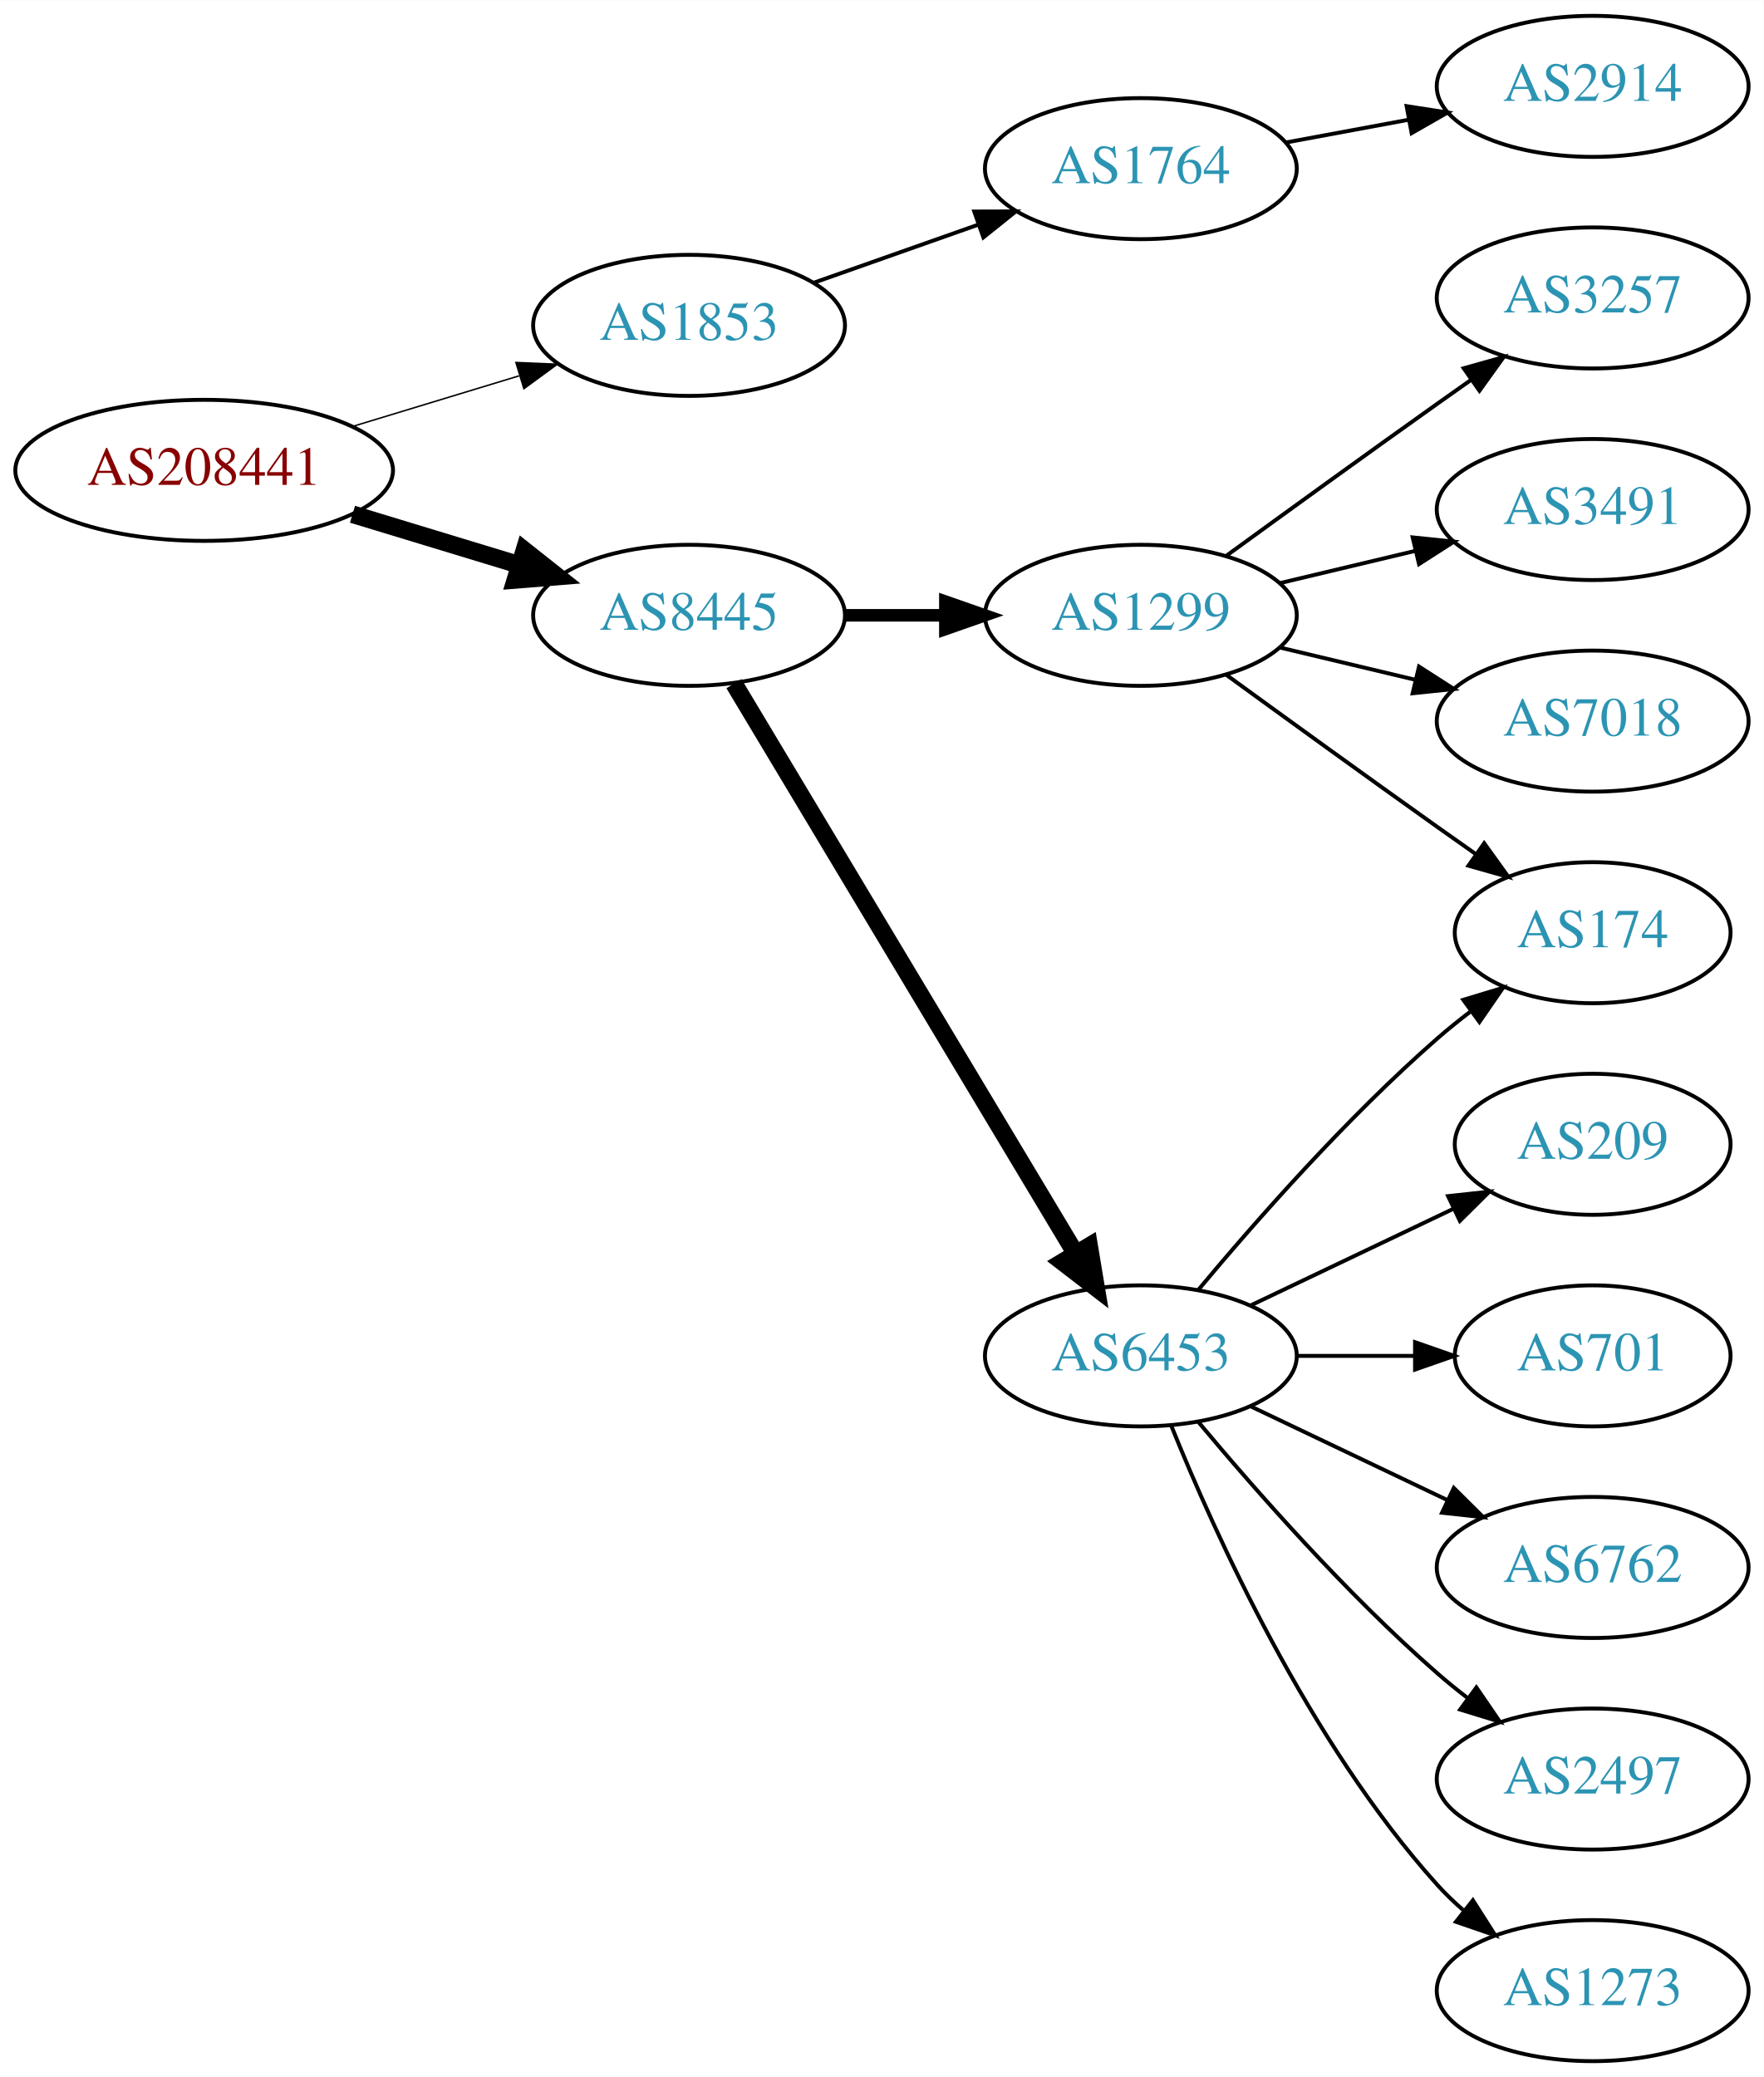
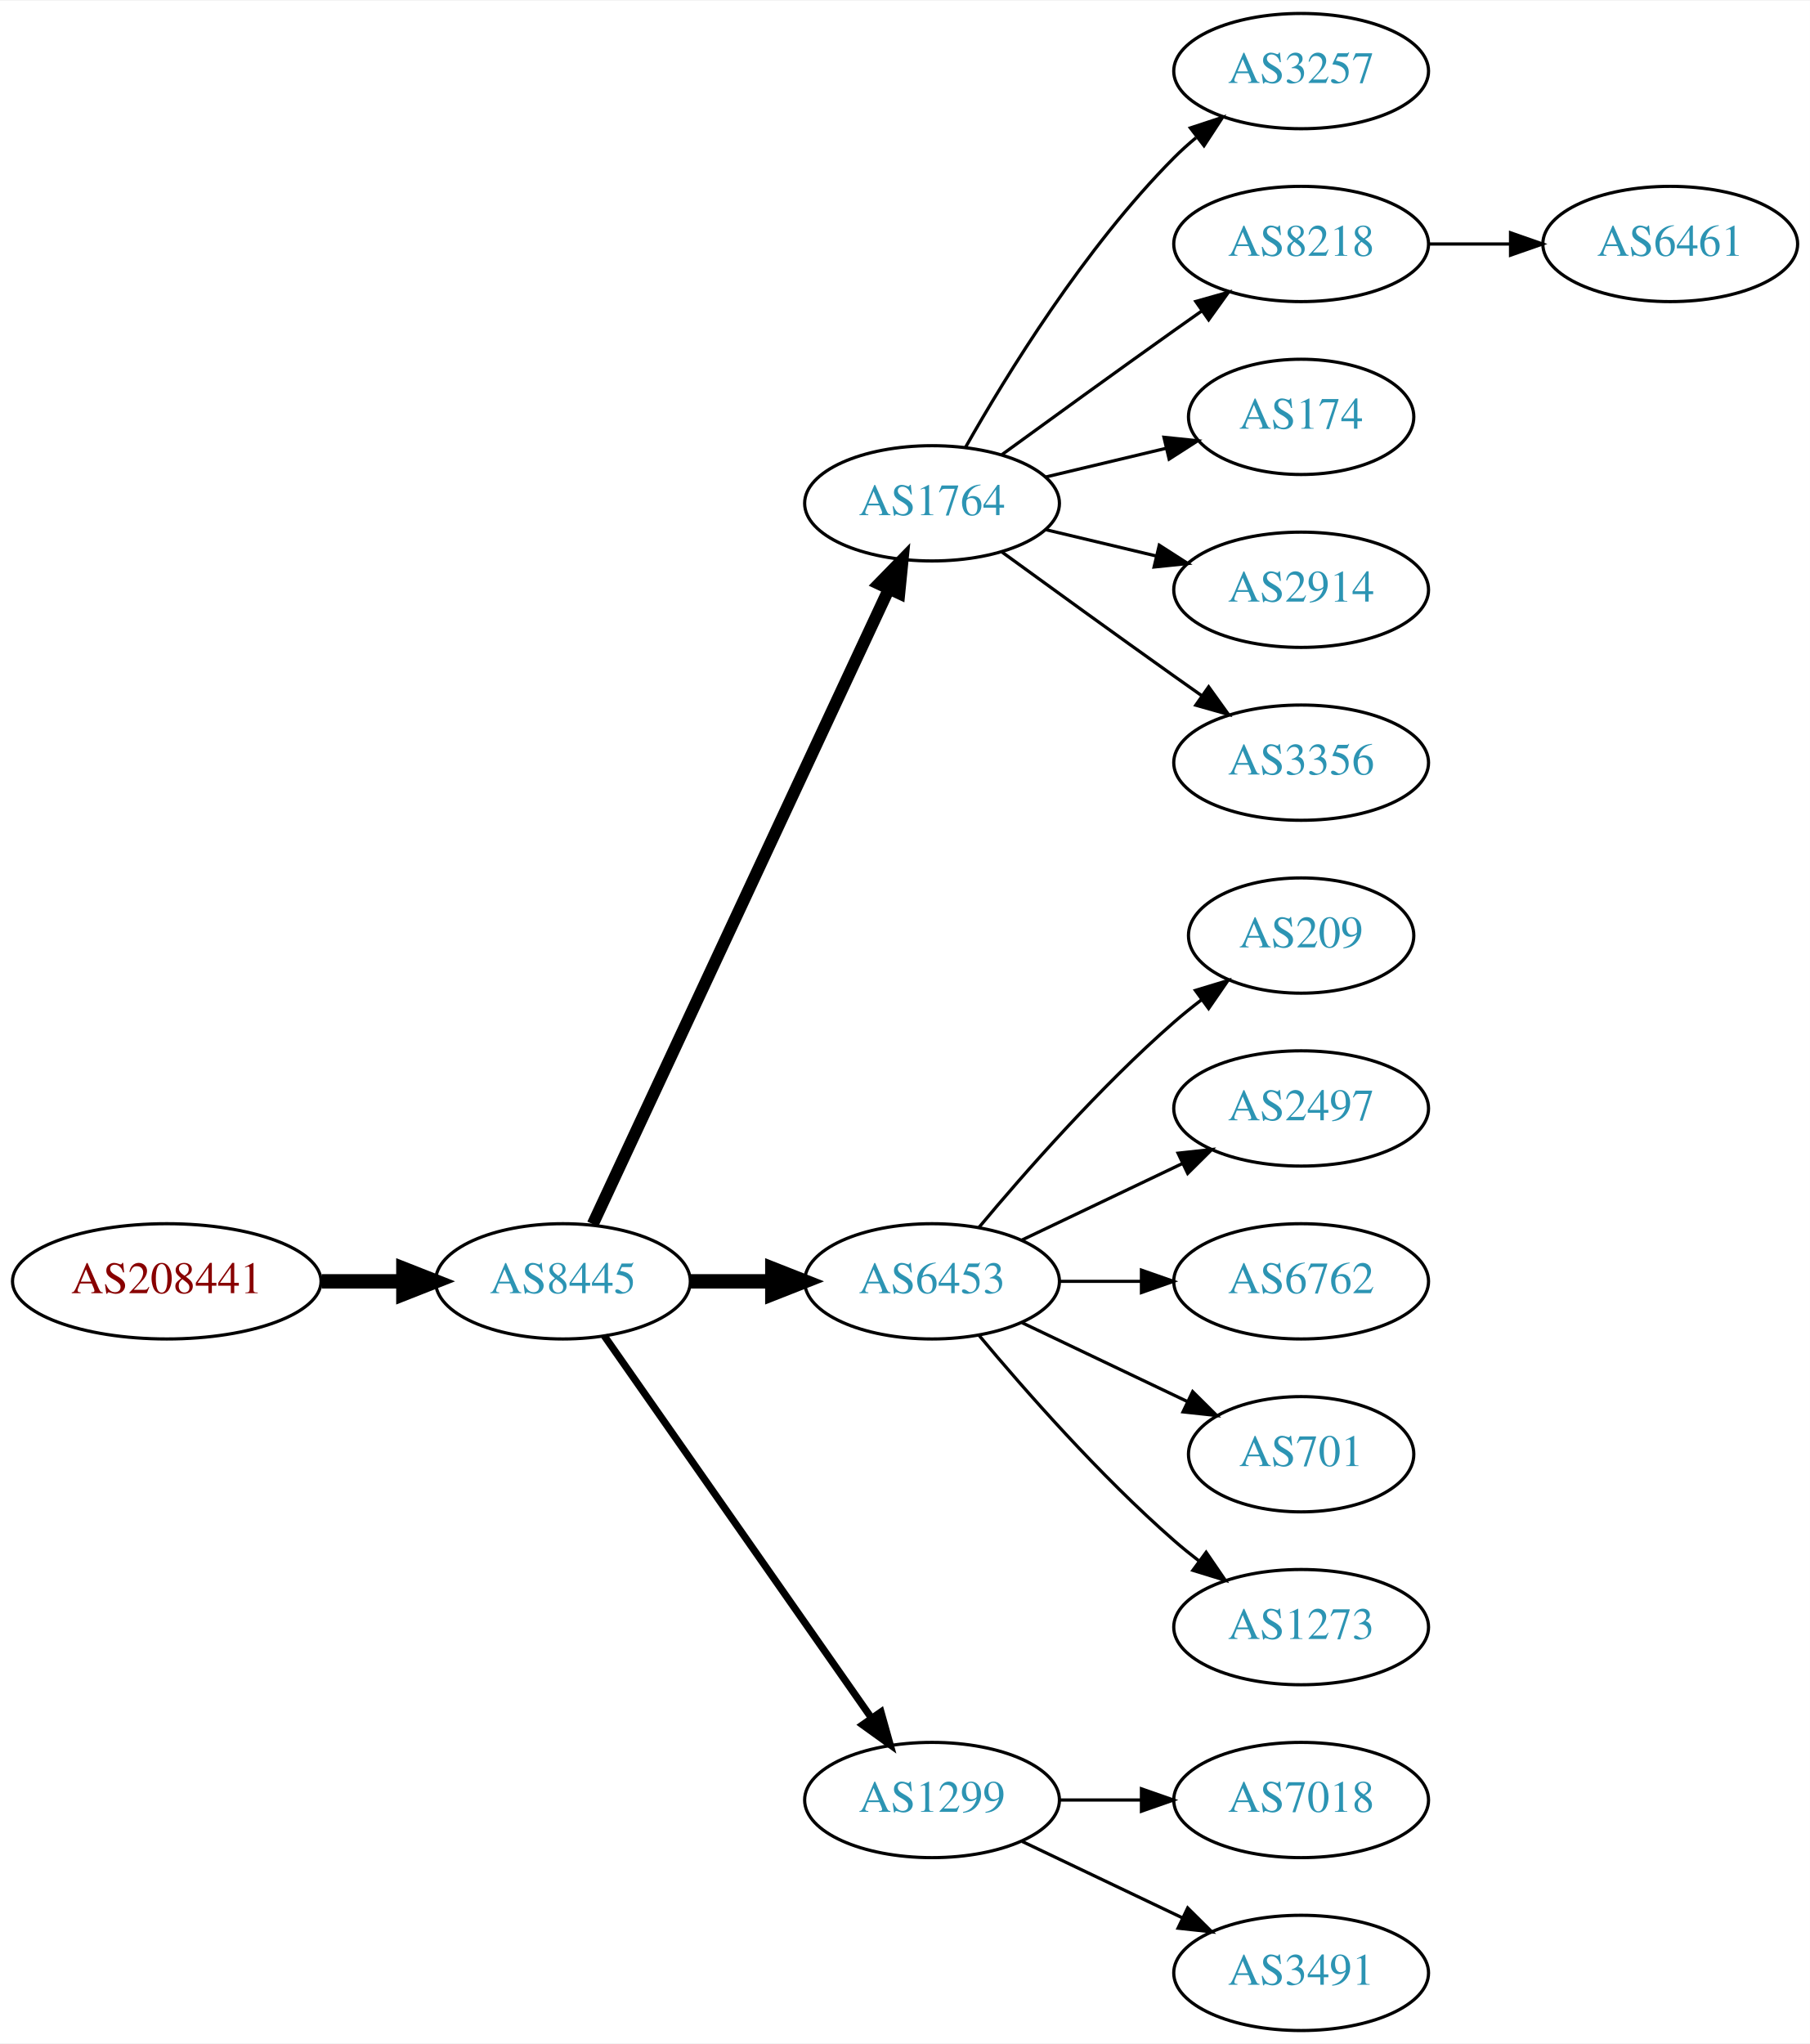
- <svg xmlns="http://www.w3.org/2000/svg" xmlns:xlink="http://www.w3.org/1999/xlink" width="450pt" height="530pt" viewBox="0.00 0.00 450.07 530.00">
-   <g id="graph0" class="graph" transform="scale(1 1) rotate(0) translate(4 526)">
-     <polygon fill="white" stroke="none" points="-4,4 -4,-526 446.07,-526 446.07,4 -4,4" />
+ <svg xmlns="http://www.w3.org/2000/svg" xmlns:xlink="http://www.w3.org/1999/xlink" width="565pt" height="638pt" viewBox="0.00 0.00 565.36 638.00">
+   <g id="graph0" class="graph" transform="scale(1 1) rotate(0) translate(4 634)">
+     <polygon fill="white" stroke="none" points="-4,4 -4,-634 561.363,-634 561.363,4 -4,4" />
    <g id="node1" class="node">
      <g id="a_node1">
        <a xlink:href="/asn/208441" xlink:title="AS208441 ~ Amt der Salzburger Landesregierung [AT]">
-           <ellipse fill="#ffffff" stroke="black" cx="48.096" cy="-406" rx="48.192" ry="18" />
-           <text text-anchor="middle" x="48.096" y="-402.3" font-family="Times,serif" font-size="14.00" fill="#880000">AS208441</text>
+           <ellipse fill="#ffffff" stroke="black" cx="48.096" cy="-234" rx="48.192" ry="18" />
+           <text text-anchor="middle" x="48.096" y="-230.3" font-family="Times,serif" font-size="14.00" fill="#880000">AS208441</text>
        </a>
      </g>
    </g>
    <g id="node2" class="node">
      <g id="a_node2">
-         <a xlink:href="/asn/1853" xlink:title="AS1853 ~ ACOnet Backbone [AT]">
-           <ellipse fill="#ffffff" stroke="black" cx="171.838" cy="-443" rx="39.794" ry="18" />
-           <text text-anchor="middle" x="171.838" y="-439.3" font-family="Times,serif" font-size="14.00" fill="#2c94b3">AS1853</text>
+         <a xlink:href="/asn/8445" xlink:title="AS8445 ~ SALZBURG-AG-AS [AT]">
+           <ellipse fill="#ffffff" stroke="black" cx="171.838" cy="-234" rx="39.794" ry="18" />
+           <text text-anchor="middle" x="171.838" y="-230.3" font-family="Times,serif" font-size="14.00" fill="#2c94b3">AS8445</text>
        </a>
      </g>
    </g>
    <g id="edge1" class="edge">
-       <path fill="none" stroke="black" stroke-width="0.375" d="M85.953,-417.202C99.356,-421.275 114.609,-425.911 128.452,-430.118" />
-       <polygon fill="black" stroke="black" stroke-width="0.375" points="127.651,-433.533 138.237,-433.092 129.687,-426.835 127.651,-433.533" />
+       <path fill="none" stroke="black" stroke-width="4.5" d="M96.513,-234C104.867,-234 113.577,-234 121.969,-234" />
+       <polygon fill="black" stroke="black" stroke-width="4.5" points="122.004,-237.938 132.004,-234 122.004,-230.063 122.004,-237.938" />
    </g>
    <g id="node3" class="node">
      <g id="a_node3">
-         <a xlink:href="/asn/8445" xlink:title="AS8445 ~ SALZBURG-AG-AS [AT]">
-           <ellipse fill="#ffffff" stroke="black" cx="171.838" cy="-369" rx="39.794" ry="18" />
-           <text text-anchor="middle" x="171.838" y="-365.3" font-family="Times,serif" font-size="14.00" fill="#2c94b3">AS8445</text>
+         <a xlink:href="/asn/1764" xlink:title="AS1764 ~ NEXTLAYER-AS [AT]">
+           <ellipse fill="#ffffff" stroke="black" cx="287.131" cy="-477" rx="39.794" ry="18" />
+           <text text-anchor="middle" x="287.131" y="-473.3" font-family="Times,serif" font-size="14.00" fill="#2c94b3">AS1764</text>
        </a>
      </g>
    </g>
    <g id="edge2" class="edge">
-       <path fill="none" stroke="black" stroke-width="4.5" d="M85.953,-394.798C99.356,-390.725 114.609,-386.089 128.452,-381.882" />
-       <polygon fill="black" stroke="black" stroke-width="4.5" points="129.814,-385.583 138.237,-378.908 127.524,-378.049 129.814,-385.583" />
+       <path fill="none" stroke="black" stroke-width="3.75" d="M181.169,-251.868C200.858,-294.101 250.358,-400.272 273.649,-450.227" />
+       <polygon fill="black" stroke="black" stroke-width="3.75" points="270.543,-451.849 277.941,-459.433 276.887,-448.891 270.543,-451.849" />
    </g>
    <g id="node4" class="node">
      <g id="a_node4">
-         <a xlink:href="/asn/1764" xlink:title="AS1764 ~ NEXTLAYER-AS [AT]">
-           <ellipse fill="#ffffff" stroke="black" cx="287.131" cy="-483" rx="39.794" ry="18" />
-           <text text-anchor="middle" x="287.131" y="-479.3" font-family="Times,serif" font-size="14.00" fill="#2c94b3">AS1764</text>
+         <a xlink:href="/asn/6453" xlink:title="AS6453 ~ TATA COMMUNICATIONS (AMERICA) INC [US]">
+           <ellipse fill="#ffffff" stroke="black" cx="287.131" cy="-234" rx="39.794" ry="18" />
+           <text text-anchor="middle" x="287.131" y="-230.3" font-family="Times,serif" font-size="14.00" fill="#2c94b3">AS6453</text>
        </a>
      </g>
    </g>
    <g id="edge3" class="edge">
-       <path fill="none" stroke="black" d="M203.796,-453.93C216.659,-458.472 231.765,-463.805 245.502,-468.655" />
-       <polygon fill="black" stroke="black" points="244.616,-472.054 255.211,-472.083 246.946,-465.453 244.616,-472.054" />
+       <path fill="none" stroke="black" stroke-width="4.5" d="M211.51,-234C219.713,-234 228.477,-234 237.009,-234" />
+       <polygon fill="black" stroke="black" stroke-width="4.5" points="237.248,-237.938 247.248,-234 237.248,-230.063 237.248,-237.938" />
+     </g>
+     <g id="node5" class="node">
+       <g id="a_node5">
+         <a xlink:href="/asn/1299" xlink:title="AS1299 ~ Telia Carrier [EU]">
+           <ellipse fill="#ffffff" stroke="black" cx="287.131" cy="-72" rx="39.794" ry="18" />
+           <text text-anchor="middle" x="287.131" y="-68.3" font-family="Times,serif" font-size="14.00" fill="#2c94b3">AS1299</text>
+         </a>
+       </g>
+     </g>
+     <g id="edge4" class="edge">
+       <path fill="none" stroke="black" stroke-width="2.25" d="M184.748,-216.969C204.67,-188.483 244.859,-131.015 268.209,-97.626" />
+       <polygon fill="black" stroke="black" stroke-width="2.25" points="271.176,-99.491 274.039,-89.29 265.44,-95.479 271.176,-99.491" />
    </g>
    <g id="node6" class="node">
      <g id="a_node6">
-         <a xlink:href="/asn/1299" xlink:title="AS1299 ~ Telia Carrier [EU]">
-           <ellipse fill="#ffffff" stroke="black" cx="287.131" cy="-369" rx="39.794" ry="18" />
-           <text text-anchor="middle" x="287.131" y="-365.3" font-family="Times,serif" font-size="14.00" fill="#2c94b3">AS1299</text>
+         <a xlink:href="/asn/3257" xlink:title="AS3257 ~ GTT [DE]">
+           <ellipse fill="#ffffff" stroke="black" cx="402.424" cy="-612" rx="39.794" ry="18" />
+           <text text-anchor="middle" x="402.424" y="-608.3" font-family="Times,serif" font-size="14.00" fill="#2c94b3">AS3257</text>
        </a>
      </g>
    </g>
    <g id="edge5" class="edge">
-       <path fill="none" stroke="black" stroke-width="3.214" d="M211.51,-369C219.713,-369 228.477,-369 237.009,-369" />
-       <polygon fill="black" stroke="black" stroke-width="3.214" points="237.248,-372.5 247.248,-369 237.248,-365.5 237.248,-372.5" />
+       <path fill="none" stroke="black" d="M297.591,-494.49C310.373,-517.096 334.805,-556.886 362.777,-585 364.888,-587.121 367.184,-589.188 369.57,-591.171" />
+       <polygon fill="black" stroke="black" points="367.822,-594.242 377.885,-597.556 372.085,-588.69 367.822,-594.242" />
    </g>
    <g id="node7" class="node">
      <g id="a_node7">
-         <a xlink:href="/asn/6453" xlink:title="AS6453 ~ TATA COMMUNICATIONS (AMERICA) INC [US]">
-           <ellipse fill="#ffffff" stroke="black" cx="287.131" cy="-180" rx="39.794" ry="18" />
-           <text text-anchor="middle" x="287.131" y="-176.3" font-family="Times,serif" font-size="14.00" fill="#2c94b3">AS6453</text>
+         <a xlink:href="/asn/8218" xlink:title="AS8218 ~ legacy Neotelecoms [FR]">
+           <ellipse fill="#ffffff" stroke="black" cx="402.424" cy="-558" rx="39.794" ry="18" />
+           <text text-anchor="middle" x="402.424" y="-554.3" font-family="Times,serif" font-size="14.00" fill="#2c94b3">AS8218</text>
        </a>
      </g>
    </g>
    <g id="edge6" class="edge">
-       <path fill="none" stroke="black" stroke-width="4.5" d="M183.293,-351.558C203.274,-318.225 246.98,-245.314 270.465,-206.134" />
-       <polygon fill="black" stroke="black" stroke-width="4.5" points="273.937,-208.001 275.701,-197.4 267.182,-203.952 273.937,-208.001" />
-     </g>
-     <g id="node5" class="node">
-       <g id="a_node5">
-         <a xlink:href="/asn/2914" xlink:title="AS2914 ~ NTT America, Inc. [US]">
-           <ellipse fill="#ffffff" stroke="black" cx="402.424" cy="-504" rx="39.794" ry="18" />
-           <text text-anchor="middle" x="402.424" y="-500.3" font-family="Times,serif" font-size="14.00" fill="#2c94b3">AS2914</text>
-         </a>
-       </g>
-     </g>
-     <g id="edge4" class="edge">
-       <path fill="none" stroke="black" d="M323.978,-489.645C333.999,-491.502 345.03,-493.547 355.546,-495.496" />
-       <polygon fill="black" stroke="black" points="354.951,-498.945 365.422,-497.327 356.227,-492.063 354.951,-498.945" />
+       <path fill="none" stroke="black" d="M308.979,-492.222C323.913,-503.091 344.527,-518.025 362.777,-531 365.598,-533.005 368.541,-535.085 371.489,-537.159" />
+       <polygon fill="black" stroke="black" points="369.516,-540.05 379.714,-542.926 373.535,-534.319 369.516,-540.05" />
    </g>
    <g id="node8" class="node">
      <g id="a_node8">
        <a xlink:href="/asn/174" xlink:title="AS174 ~ Cogent Communications [US]">
-           <ellipse fill="#ffffff" stroke="black" cx="402.424" cy="-288" rx="35.194" ry="18" />
-           <text text-anchor="middle" x="402.424" y="-284.3" font-family="Times,serif" font-size="14.00" fill="#2c94b3">AS174</text>
+           <ellipse fill="#ffffff" stroke="black" cx="402.424" cy="-504" rx="35.194" ry="18" />
+           <text text-anchor="middle" x="402.424" y="-500.3" font-family="Times,serif" font-size="14.00" fill="#2c94b3">AS174</text>
        </a>
      </g>
    </g>
    <g id="edge7" class="edge">
-       <path fill="none" stroke="black" d="M308.979,-353.778C323.913,-342.909 344.527,-327.975 362.777,-315 365.988,-312.718 369.357,-310.339 372.711,-307.982" />
-       <polygon fill="black" stroke="black" points="374.74,-310.834 380.922,-302.23 370.723,-305.101 374.74,-310.834" />
+       <path fill="none" stroke="black" d="M322.738,-485.248C334.533,-488.058 347.837,-491.229 360.105,-494.153" />
+       <polygon fill="black" stroke="black" points="359.571,-497.624 370.11,-496.537 361.194,-490.814 359.571,-497.624" />
    </g>
    <g id="node9" class="node">
      <g id="a_node9">
-         <a xlink:href="/asn/3257" xlink:title="AS3257 ~ GTT [DE]">
+         <a xlink:href="/asn/2914" xlink:title="AS2914 ~ NTT America, Inc. [US]">
          <ellipse fill="#ffffff" stroke="black" cx="402.424" cy="-450" rx="39.794" ry="18" />
-           <text text-anchor="middle" x="402.424" y="-446.3" font-family="Times,serif" font-size="14.00" fill="#2c94b3">AS3257</text>
+           <text text-anchor="middle" x="402.424" y="-446.3" font-family="Times,serif" font-size="14.00" fill="#2c94b3">AS2914</text>
        </a>
      </g>
    </g>
    <g id="edge8" class="edge">
-       <path fill="none" stroke="black" d="M308.979,-384.222C323.913,-395.091 344.527,-410.025 362.777,-423 365.598,-425.005 368.541,-427.085 371.489,-429.159" />
-       <polygon fill="black" stroke="black" points="369.516,-432.05 379.714,-434.926 373.535,-426.319 369.516,-432.05" />
+       <path fill="none" stroke="black" d="M322.738,-468.752C333.609,-466.162 345.764,-463.265 357.206,-460.538" />
+       <polygon fill="black" stroke="black" points="358.112,-463.92 367.029,-458.197 356.49,-457.111 358.112,-463.92" />
    </g>
    <g id="node10" class="node">
      <g id="a_node10">
-         <a xlink:href="/asn/3491" xlink:title="AS3491 ~ PCCW Global, Inc. [US]">
+         <a xlink:href="/asn/3356" xlink:title="AS3356 ~ Level 3 Parent, LLC [US]">
          <ellipse fill="#ffffff" stroke="black" cx="402.424" cy="-396" rx="39.794" ry="18" />
-           <text text-anchor="middle" x="402.424" y="-392.3" font-family="Times,serif" font-size="14.00" fill="#2c94b3">AS3491</text>
+           <text text-anchor="middle" x="402.424" y="-392.3" font-family="Times,serif" font-size="14.00" fill="#2c94b3">AS3356</text>
        </a>
      </g>
    </g>
    <g id="edge9" class="edge">
-       <path fill="none" stroke="black" d="M322.738,-377.248C333.609,-379.838 345.764,-382.735 357.206,-385.462" />
-       <polygon fill="black" stroke="black" points="356.49,-388.889 367.029,-387.803 358.112,-382.08 356.49,-388.889" />
+       <path fill="none" stroke="black" d="M308.979,-461.778C323.913,-450.909 344.527,-435.975 362.777,-423 365.598,-420.995 368.541,-418.915 371.489,-416.841" />
+       <polygon fill="black" stroke="black" points="373.535,-419.681 379.714,-411.074 369.516,-413.95 373.535,-419.681" />
    </g>
    <g id="node11" class="node">
      <g id="a_node11">
-         <a xlink:href="/asn/7018" xlink:title="AS7018 ~ AT&amp;T Services, Inc. [US]">
-           <ellipse fill="#ffffff" stroke="black" cx="402.424" cy="-342" rx="39.794" ry="18" />
-           <text text-anchor="middle" x="402.424" y="-338.3" font-family="Times,serif" font-size="14.00" fill="#2c94b3">AS7018</text>
+         <a xlink:href="/asn/209" xlink:title="AS209 ~ CenturyLink Communications, LLC [US]">
+           <ellipse fill="#ffffff" stroke="black" cx="402.424" cy="-342" rx="35.194" ry="18" />
+           <text text-anchor="middle" x="402.424" y="-338.3" font-family="Times,serif" font-size="14.00" fill="#2c94b3">AS209</text>
        </a>
      </g>
    </g>
    <g id="edge10" class="edge">
-       <path fill="none" stroke="black" d="M322.738,-360.752C333.609,-358.162 345.764,-355.265 357.206,-352.538" />
-       <polygon fill="black" stroke="black" points="358.112,-355.92 367.029,-350.197 356.49,-349.111 358.112,-355.92" />
-     </g>
-     <g id="edge14" class="edge">
-       <path fill="none" stroke="black" d="M301.761,-196.817C316.044,-213.929 339.59,-240.745 362.777,-261 365.447,-263.332 368.32,-265.648 371.25,-267.886" />
-       <polygon fill="black" stroke="black" points="369.401,-270.87 379.542,-273.939 373.528,-265.216 369.401,-270.87" />
+       <path fill="none" stroke="black" d="M301.761,-250.817C316.044,-267.929 339.59,-294.745 362.777,-315 365.447,-317.332 368.32,-319.648 371.25,-321.886" />
+       <polygon fill="black" stroke="black" points="369.401,-324.87 379.542,-327.939 373.528,-319.216 369.401,-324.87" />
    </g>
    <g id="node12" class="node">
      <g id="a_node12">
-         <a xlink:href="/asn/209" xlink:title="AS209 ~ CenturyLink Communications, LLC [US]">
-           <ellipse fill="#ffffff" stroke="black" cx="402.424" cy="-234" rx="35.194" ry="18" />
-           <text text-anchor="middle" x="402.424" y="-230.3" font-family="Times,serif" font-size="14.00" fill="#2c94b3">AS209</text>
+         <a xlink:href="/asn/2497" xlink:title="AS2497 ~ Internet Initiative Japan Inc. [JP]">
+           <ellipse fill="#ffffff" stroke="black" cx="402.424" cy="-288" rx="39.794" ry="18" />
+           <text text-anchor="middle" x="402.424" y="-284.3" font-family="Times,serif" font-size="14.00" fill="#2c94b3">AS2497</text>
        </a>
      </g>
    </g>
    <g id="edge11" class="edge">
-       <path fill="none" stroke="black" d="M315.267,-192.934C330.699,-200.29 350.185,-209.577 366.72,-217.459" />
-       <polygon fill="black" stroke="black" points="365.529,-220.768 376.062,-221.911 368.54,-214.449 365.529,-220.768" />
+       <path fill="none" stroke="black" d="M315.267,-246.934C330.261,-254.081 349.082,-263.052 365.306,-270.785" />
+       <polygon fill="black" stroke="black" points="363.976,-274.028 374.509,-275.171 366.988,-267.709 363.976,-274.028" />
    </g>
    <g id="node13" class="node">
      <g id="a_node13">
+         <a xlink:href="/asn/6762" xlink:title="AS6762 ~ TELECOM ITALIA SPARKLE S.p.A. [IT]">
+           <ellipse fill="#ffffff" stroke="black" cx="402.424" cy="-234" rx="39.794" ry="18" />
+           <text text-anchor="middle" x="402.424" y="-230.3" font-family="Times,serif" font-size="14.00" fill="#2c94b3">AS6762</text>
+         </a>
+       </g>
+     </g>
+     <g id="edge12" class="edge">
+       <path fill="none" stroke="black" d="M326.803,-234C335.006,-234 343.77,-234 352.302,-234" />
+       <polygon fill="black" stroke="black" points="352.541,-237.5 362.541,-234 352.541,-230.5 352.541,-237.5" />
+     </g>
+     <g id="node14" class="node">
+       <g id="a_node14">
        <a xlink:href="/asn/701" xlink:title="AS701 ~ UUNET [US]">
          <ellipse fill="#ffffff" stroke="black" cx="402.424" cy="-180" rx="35.194" ry="18" />
          <text text-anchor="middle" x="402.424" y="-176.3" font-family="Times,serif" font-size="14.00" fill="#2c94b3">AS701</text>
        </a>
      </g>
    </g>
-     <g id="edge12" class="edge">
-       <path fill="none" stroke="black" d="M326.803,-180C336.508,-180 346.999,-180 356.962,-180" />
-       <polygon fill="black" stroke="black" points="357.098,-183.5 367.098,-180 357.098,-176.5 357.098,-183.5" />
-     </g>
-     <g id="node14" class="node">
-       <g id="a_node14">
-         <a xlink:href="/asn/6762" xlink:title="AS6762 ~ TELECOM ITALIA SPARKLE S.p.A. [IT]">
-           <ellipse fill="#ffffff" stroke="black" cx="402.424" cy="-126" rx="39.794" ry="18" />
-           <text text-anchor="middle" x="402.424" y="-122.3" font-family="Times,serif" font-size="14.00" fill="#2c94b3">AS6762</text>
-         </a>
-       </g>
-     </g>
    <g id="edge13" class="edge">
-       <path fill="none" stroke="black" d="M315.267,-167.066C330.261,-159.919 349.082,-150.948 365.306,-143.215" />
-       <polygon fill="black" stroke="black" points="366.988,-146.291 374.509,-138.829 363.976,-139.972 366.988,-146.291" />
+       <path fill="none" stroke="black" d="M315.267,-221.066C330.699,-213.71 350.185,-204.423 366.72,-196.541" />
+       <polygon fill="black" stroke="black" points="368.54,-199.551 376.062,-192.089 365.529,-193.232 368.54,-199.551" />
    </g>
    <g id="node15" class="node">
      <g id="a_node15">
-         <a xlink:href="/asn/2497" xlink:title="AS2497 ~ Internet Initiative Japan Inc. [JP]">
+         <a xlink:href="/asn/1273" xlink:title="AS1273 ~ Vodafone Group PLC [EU]">
+           <ellipse fill="#ffffff" stroke="black" cx="402.424" cy="-126" rx="39.794" ry="18" />
+           <text text-anchor="middle" x="402.424" y="-122.3" font-family="Times,serif" font-size="14.00" fill="#2c94b3">AS1273</text>
+         </a>
+       </g>
+     </g>
+     <g id="edge14" class="edge">
+       <path fill="none" stroke="black" d="M301.761,-217.183C316.044,-200.071 339.59,-173.255 362.777,-153 365.243,-150.846 367.882,-148.706 370.579,-146.628" />
+       <polygon fill="black" stroke="black" points="372.752,-149.375 378.733,-140.63 368.604,-143.736 372.752,-149.375" />
+     </g>
+     <g id="node17" class="node">
+       <g id="a_node17">
+         <a xlink:href="/asn/7018" xlink:title="AS7018 ~ AT&amp;T Services, Inc. [US]">
          <ellipse fill="#ffffff" stroke="black" cx="402.424" cy="-72" rx="39.794" ry="18" />
-           <text text-anchor="middle" x="402.424" y="-68.3" font-family="Times,serif" font-size="14.00" fill="#2c94b3">AS2497</text>
-         </a>
-       </g>
-     </g>
-     <g id="edge15" class="edge">
-       <path fill="none" stroke="black" d="M301.761,-163.183C316.044,-146.071 339.59,-119.255 362.777,-99 365.243,-96.846 367.882,-94.706 370.579,-92.628" />
-       <polygon fill="black" stroke="black" points="372.752,-95.375 378.733,-86.63 368.604,-89.736 372.752,-95.375" />
+           <text text-anchor="middle" x="402.424" y="-68.3" font-family="Times,serif" font-size="14.00" fill="#2c94b3">AS7018</text>
+         </a>
+       </g>
+     </g>
+     <g id="edge16" class="edge">
+       <path fill="none" stroke="black" d="M326.803,-72C335.006,-72 343.77,-72 352.302,-72" />
+       <polygon fill="black" stroke="black" points="352.541,-75.5 362.541,-72 352.541,-68.5 352.541,-75.5" />
+     </g>
+     <g id="node18" class="node">
+       <g id="a_node18">
+         <a xlink:href="/asn/3491" xlink:title="AS3491 ~ PCCW Global, Inc. [US]">
+           <ellipse fill="#ffffff" stroke="black" cx="402.424" cy="-18" rx="39.794" ry="18" />
+           <text text-anchor="middle" x="402.424" y="-14.3" font-family="Times,serif" font-size="14.00" fill="#2c94b3">AS3491</text>
+         </a>
+       </g>
+     </g>
+     <g id="edge17" class="edge">
+       <path fill="none" stroke="black" d="M315.267,-59.066C330.261,-51.919 349.082,-42.948 365.306,-35.215" />
+       <polygon fill="black" stroke="black" points="366.988,-38.291 374.509,-30.829 363.976,-31.972 366.988,-38.291" />
    </g>
    <g id="node16" class="node">
      <g id="a_node16">
-         <a xlink:href="/asn/1273" xlink:title="AS1273 ~ Vodafone Group PLC [EU]">
-           <ellipse fill="#ffffff" stroke="black" cx="402.424" cy="-18" rx="39.794" ry="18" />
-           <text text-anchor="middle" x="402.424" y="-14.3" font-family="Times,serif" font-size="14.00" fill="#2c94b3">AS1273</text>
-         </a>
-       </g>
-     </g>
-     <g id="edge16" class="edge">
-       <path fill="none" stroke="black" d="M294.879,-162.213C305.93,-134.757 329.983,-81.422 362.777,-45 364.78,-42.776 366.999,-40.637 369.331,-38.603" />
-       <polygon fill="black" stroke="black" points="371.862,-41.065 377.55,-32.127 367.529,-35.567 371.862,-41.065" />
+         <a xlink:href="/asn/6461" xlink:title="AS6461 ~ Zayo Bandwidth [US]">
+           <ellipse fill="#ffffff" stroke="black" cx="517.717" cy="-558" rx="39.794" ry="18" />
+           <text text-anchor="middle" x="517.717" y="-554.3" font-family="Times,serif" font-size="14.00" fill="#2c94b3">AS6461</text>
+         </a>
+       </g>
+     </g>
+     <g id="edge15" class="edge">
+       <path fill="none" stroke="black" d="M442.096,-558C450.299,-558 459.063,-558 467.595,-558" />
+       <polygon fill="black" stroke="black" points="467.834,-561.5 477.834,-558 467.834,-554.5 467.834,-561.5" />
    </g>
  </g>
</svg>
